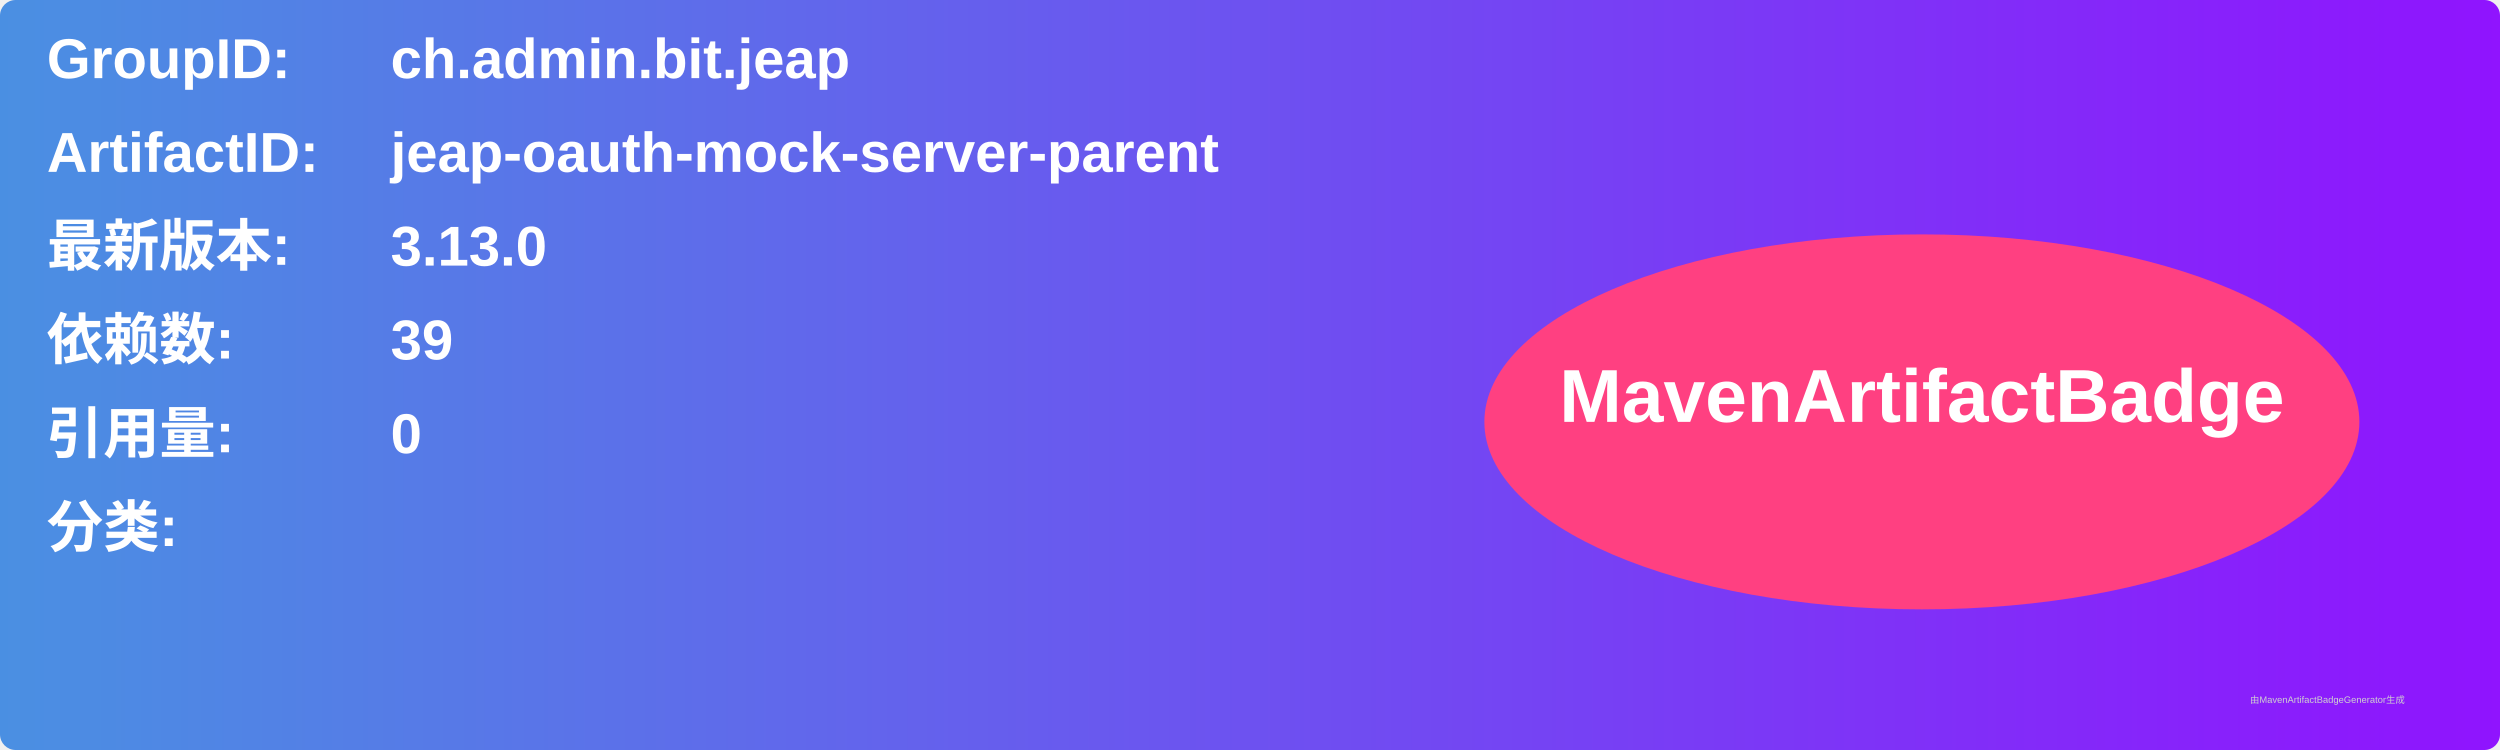
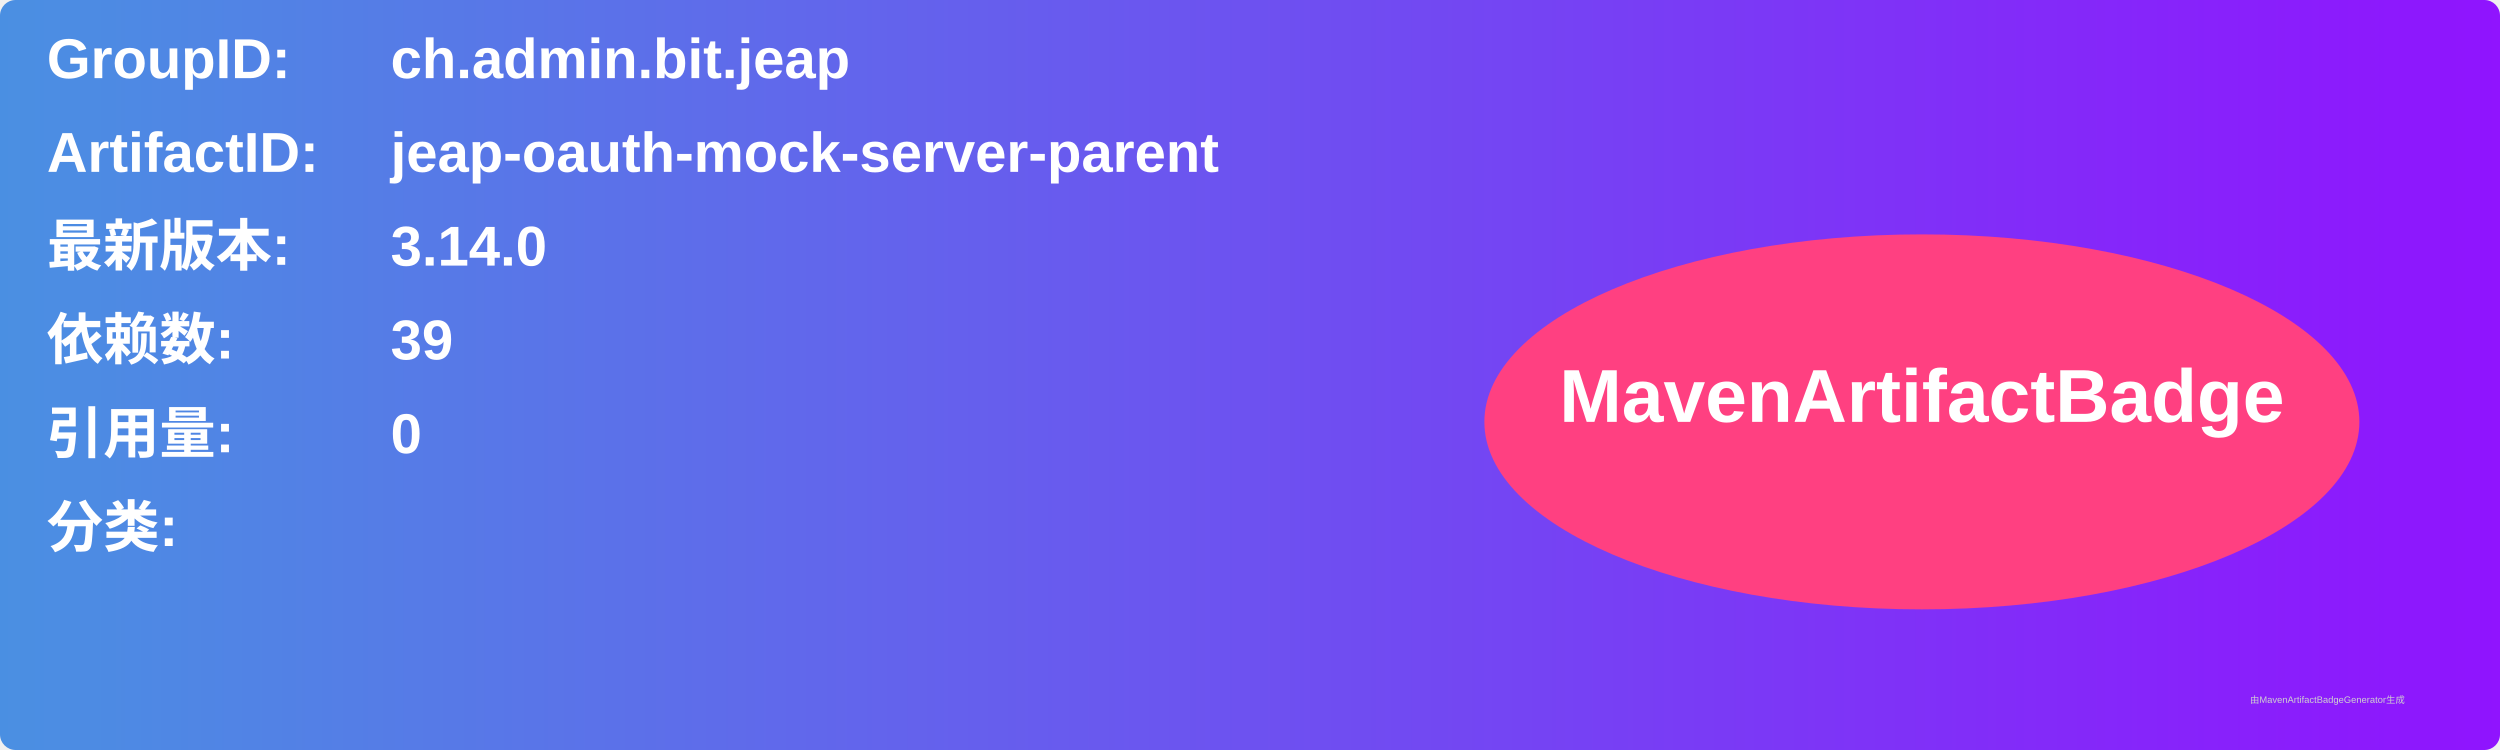
<svg xmlns="http://www.w3.org/2000/svg" width="800" height="240" viewBox="0 0 800 240">
  <linearGradient id="grad" x1="0%" y1="0%" x2="100%" y2="0%">
    <stop offset="0%" stop-color="#4a90e2" />
    <stop offset="100%" stop-color="#9013fe" />
  </linearGradient>
  <rect width="100%" height="100%" rx="5" ry="5" fill="url(#grad)" />
  <g transform="translate(15, 15)">
    <text x="0" y="10" font-family="Arial" font-size="18" fill="white" font-weight="bold" width="260">GroupID:</text>
    <text x="110" y="10" font-family="Arial" font-size="18" fill="white" font-weight="bold" width="460">ch.admin.bit.jeap</text>
    <text x="0" y="40" font-family="Arial" font-size="18" fill="white" font-weight="bold" width="260">ArtifactID:</text>
    <text x="110" y="40" font-family="Arial" font-size="18" fill="white" font-weight="bold" width="460">jeap-oauth-mock-server-parent</text>
    <text x="0" y="70" font-family="Arial" font-size="18" fill="white" font-weight="bold">最新版本:</text>
    <text x="110" y="70" font-family="Arial" font-size="18" fill="white" font-weight="bold">
-       <tspan font-weight="bold">3.13.0</tspan>
+       <tspan font-weight="bold">3.14.0</tspan>
    </text>
    <text x="0" y="100" font-family="Arial" font-size="18" fill="white" font-weight="bold">依赖数: </text>
    <text x="110" y="100" font-family="Arial" font-size="18" fill="white">
      <tspan font-weight="bold">39</tspan>
    </text>
    <text x="0" y="130" font-family="Arial" font-size="18" fill="white" font-weight="bold">引用量: </text>
    <text x="110" y="130" font-family="Arial" font-size="18" fill="white">
      <tspan font-weight="bold">0</tspan>
    </text>
    <text x="0" y="160" font-family="Arial" font-size="18" fill="white" font-weight="bold">分类:</text>
    <text x="10" y="190" font-family="Arial" font-size="10" fill="white">
      <tspan font-weight="bold" />
    </text>
    <ellipse cx="600" cy="120" rx="140" ry="60" fill="#ff4081" />
    <text x="600" y="120" text-anchor="middle" font-family="Arial" font-size="24" fill="white" font-weight="bold">MavenArtifactBadge</text>
  </g>
  <text x="720" y="225" font-family="Arial" font-size="3" fill="#d0d0d0">由MavenArtifactBadgeGenerator生成</text>
</svg>
